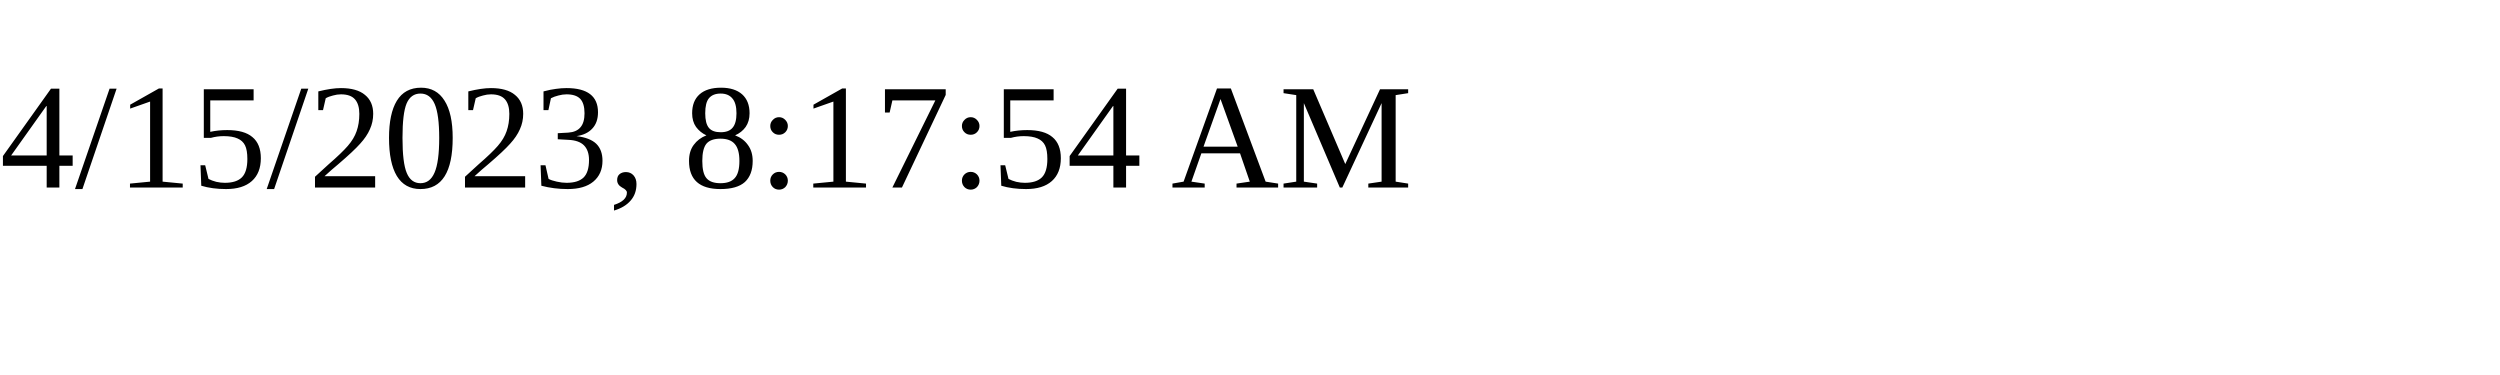
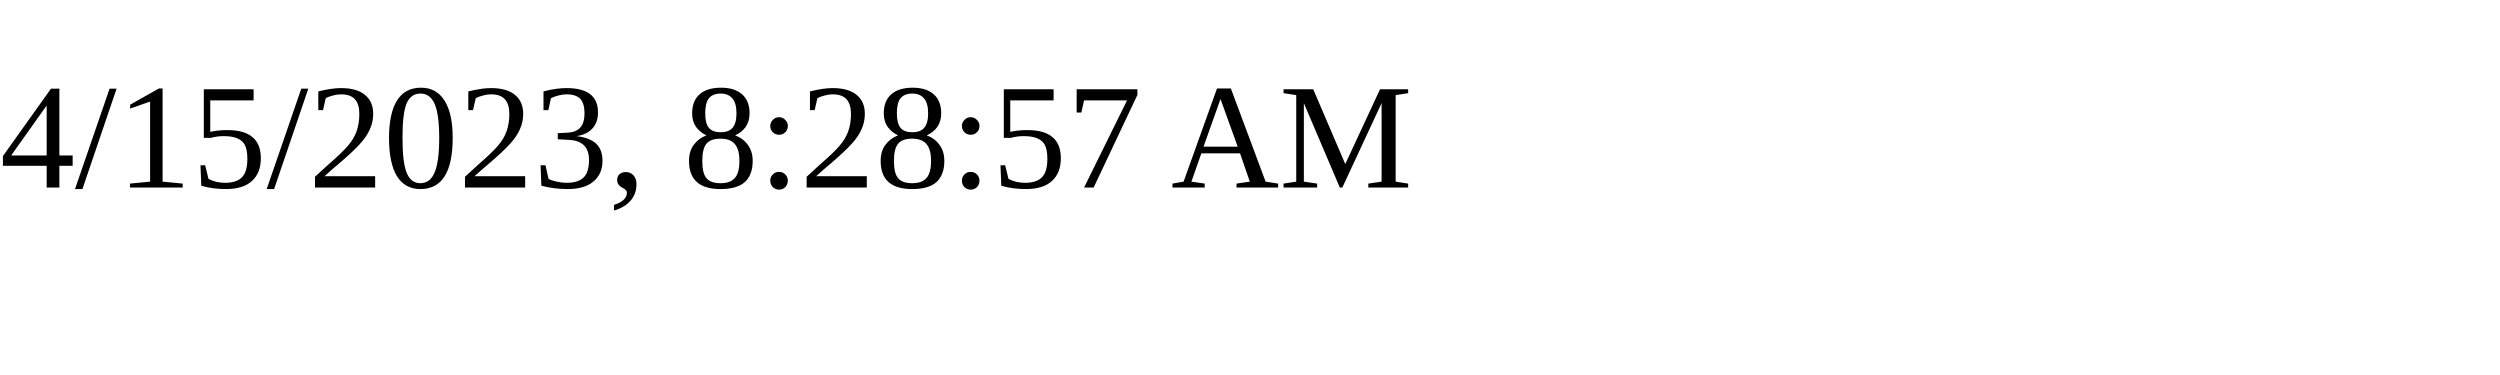
<svg xmlns="http://www.w3.org/2000/svg" height="30" width="200">
-   <text x="0" y="15">4/15/2023, 8:17:54 AM</text>
+   <text x="0" y="15">4/15/2023, 8:28:57 AM</text>
</svg>
